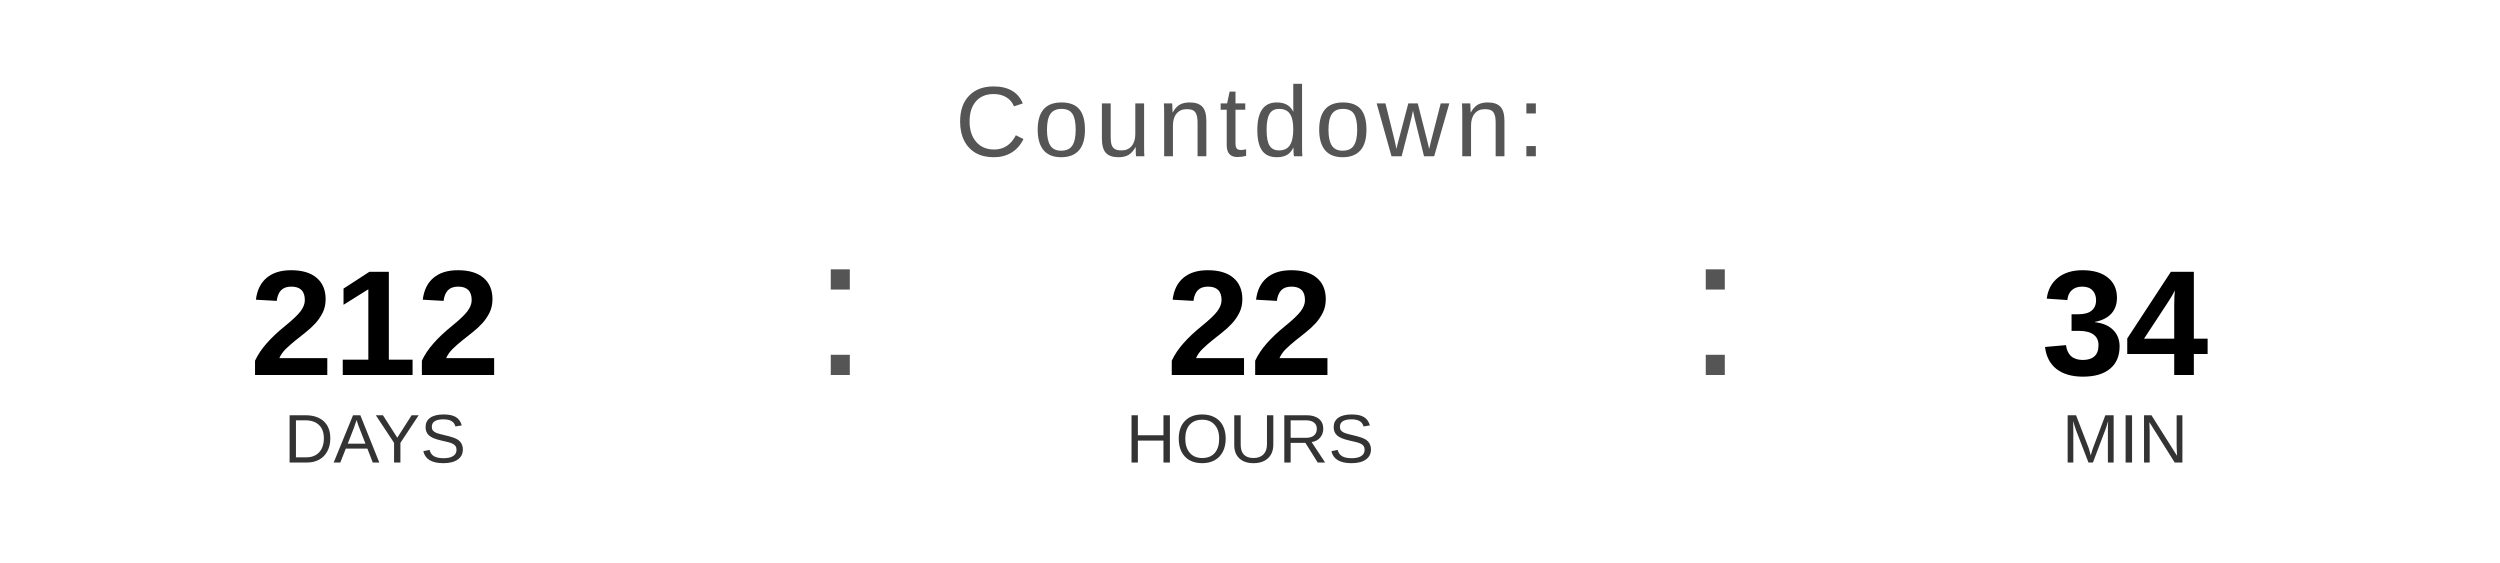
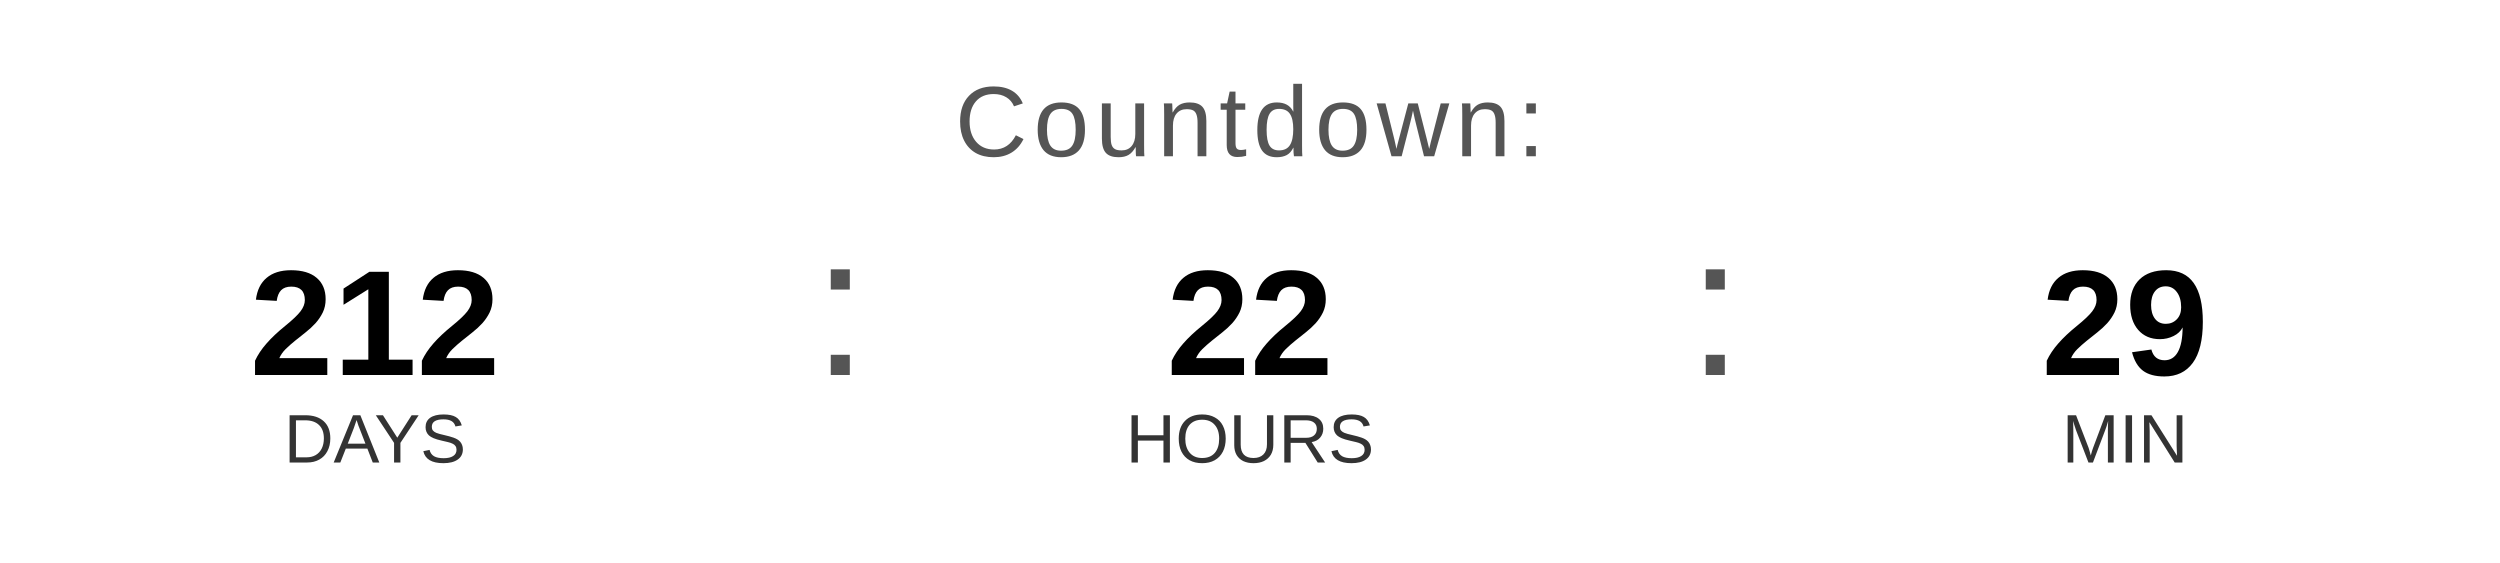
<svg xmlns="http://www.w3.org/2000/svg" width="400" height="90" viewBox="0 0 400 90">
  <text x="200" y="25" font-family="Arial, Helvetica, sans-serif" font-size="16" fill="#555555" text-anchor="middle" letter-spacing="1">
    Countdown:
  </text>
  <text x="60" y="60" font-family="Arial, Helvetica, sans-serif" font-size="24" font-weight="bold" fill="#000000" text-anchor="middle">212</text>
  <text x="60" y="74" font-family="Arial, Helvetica, sans-serif" font-size="11" fill="#333333" text-anchor="middle">DAYS</text>
  <text x="130" y="60" font-family="Arial, sans-serif" font-size="32" fill="#555555">:</text>
  <text x="200" y="60" font-family="Arial, Helvetica, sans-serif" font-size="24" font-weight="bold" fill="#000000" text-anchor="middle">22</text>
  <text x="200" y="74" font-family="Arial, Helvetica, sans-serif" font-size="11" fill="#333333" text-anchor="middle">HOURS</text>
  <text x="270" y="60" font-family="Arial, sans-serif" font-size="32" fill="#555555">:</text>
-   <text x="340" y="60" font-family="Arial, Helvetica, sans-serif" font-size="24" font-weight="bold" fill="#000000" text-anchor="middle">34</text>
+   <text x="340" y="60" font-family="Arial, Helvetica, sans-serif" font-size="24" font-weight="bold" fill="#000000" text-anchor="middle">29</text>
  <text x="340" y="74" font-family="Arial, Helvetica, sans-serif" font-size="11" fill="#333333" text-anchor="middle">MIN</text>
</svg>
